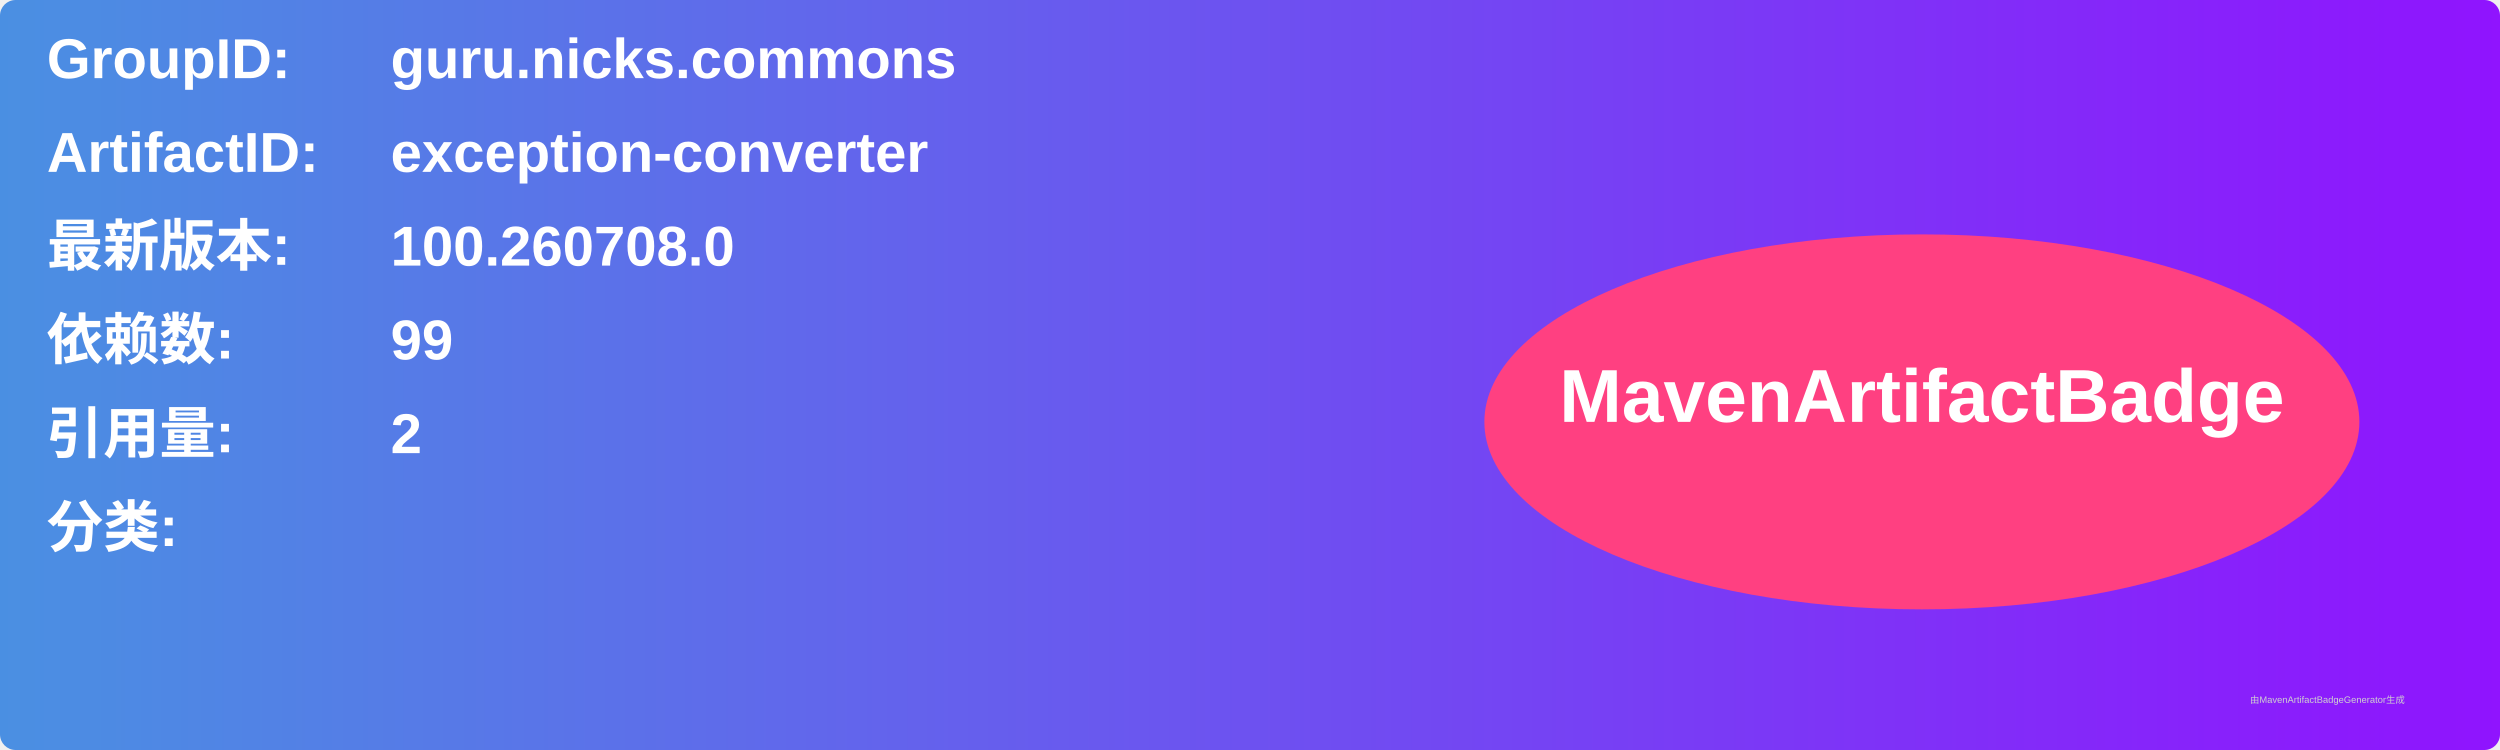
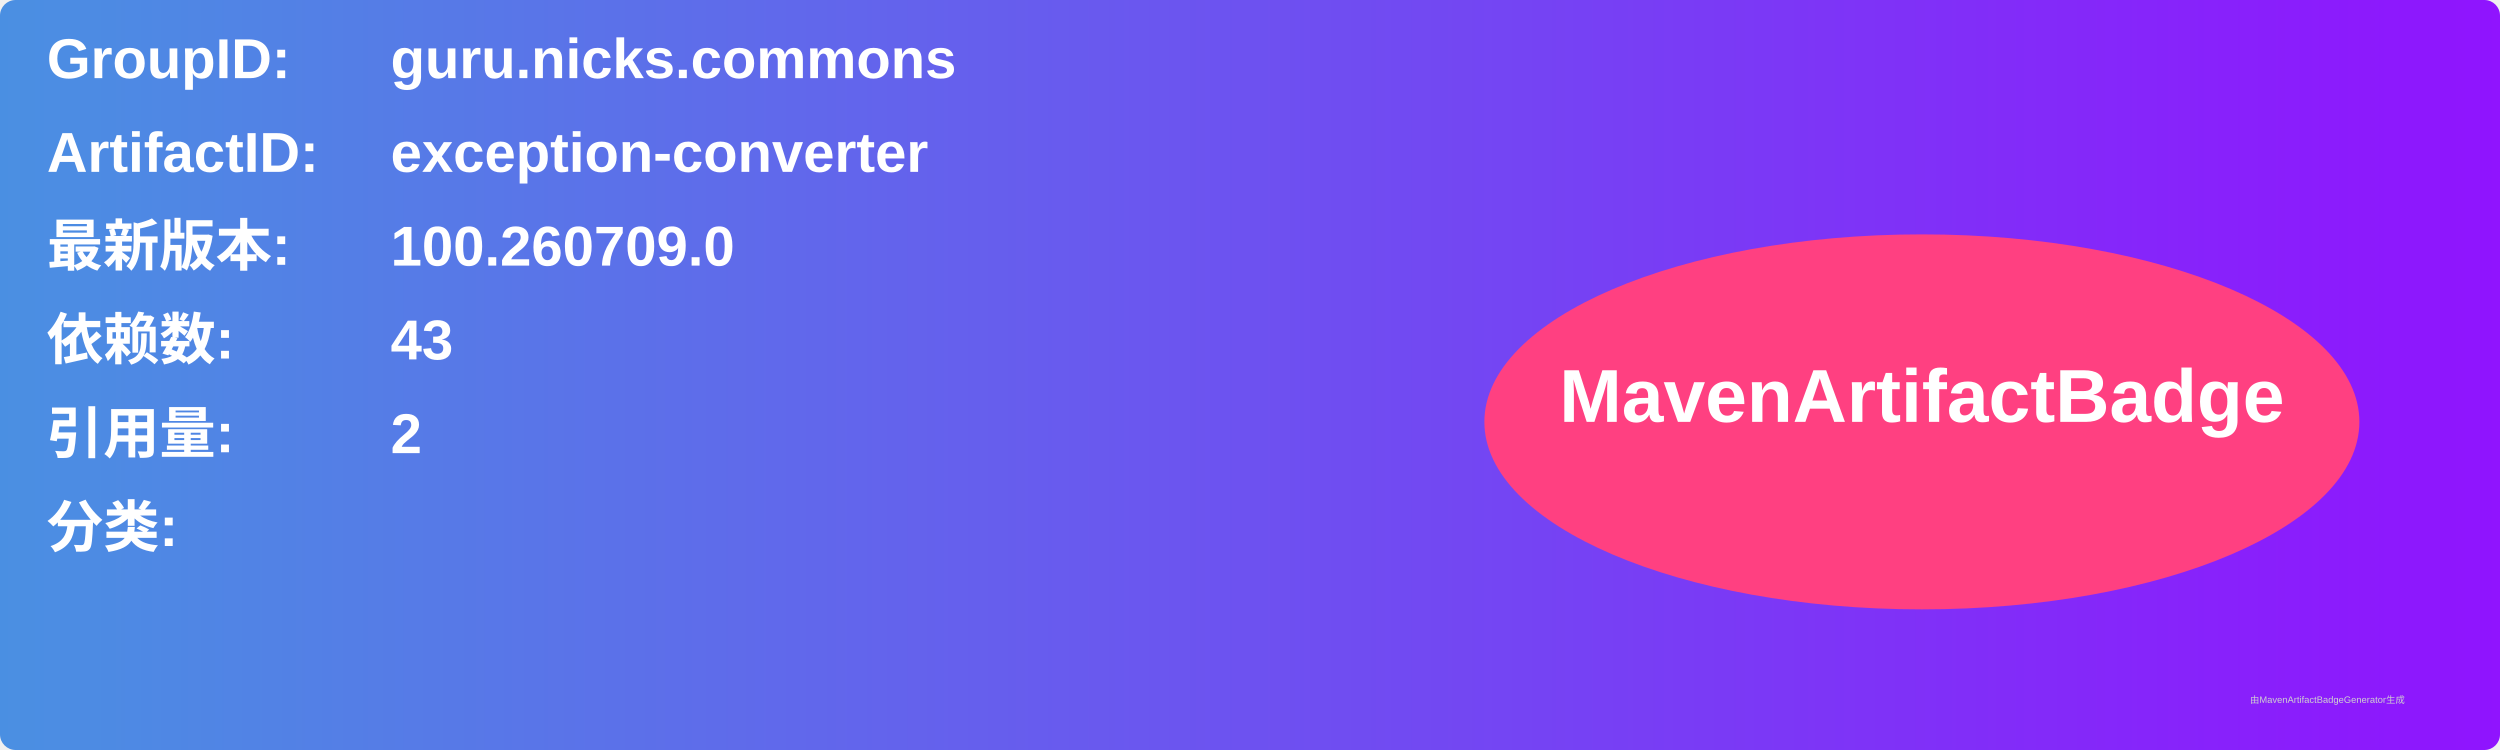
<svg xmlns="http://www.w3.org/2000/svg" width="800" height="240" viewBox="0 0 800 240">
  <linearGradient id="grad" x1="0%" y1="0%" x2="100%" y2="0%">
    <stop offset="0%" stop-color="#4a90e2" />
    <stop offset="100%" stop-color="#9013fe" />
  </linearGradient>
  <rect width="100%" height="100%" rx="5" ry="5" fill="url(#grad)" />
  <g transform="translate(15, 15)">
    <text x="0" y="10" font-family="Arial" font-size="18" fill="white" font-weight="bold" width="260">GroupID:</text>
    <text x="110" y="10" font-family="Arial" font-size="18" fill="white" font-weight="bold" width="460">guru.nicks.commons</text>
    <text x="0" y="40" font-family="Arial" font-size="18" fill="white" font-weight="bold" width="260">ArtifactID:</text>
    <text x="110" y="40" font-family="Arial" font-size="18" fill="white" font-weight="bold" width="460">exception-converter</text>
    <text x="0" y="70" font-family="Arial" font-size="18" fill="white" font-weight="bold">最新版本:</text>
    <text x="110" y="70" font-family="Arial" font-size="18" fill="white" font-weight="bold">
-       <tspan font-weight="bold">100.260708.0</tspan>
+       <tspan font-weight="bold">100.260709.0</tspan>
    </text>
    <text x="0" y="100" font-family="Arial" font-size="18" fill="white" font-weight="bold">依赖数: </text>
    <text x="110" y="100" font-family="Arial" font-size="18" fill="white">
-       <tspan font-weight="bold">99</tspan>
+       <tspan font-weight="bold">43</tspan>
    </text>
    <text x="0" y="130" font-family="Arial" font-size="18" fill="white" font-weight="bold">引用量: </text>
    <text x="110" y="130" font-family="Arial" font-size="18" fill="white">
      <tspan font-weight="bold">2</tspan>
    </text>
    <text x="0" y="160" font-family="Arial" font-size="18" fill="white" font-weight="bold">分类:</text>
    <text x="10" y="190" font-family="Arial" font-size="10" fill="white">
      <tspan font-weight="bold" />
    </text>
    <ellipse cx="600" cy="120" rx="140" ry="60" fill="#ff4081" />
    <text x="600" y="120" text-anchor="middle" font-family="Arial" font-size="24" fill="white" font-weight="bold">MavenArtifactBadge</text>
  </g>
  <text x="720" y="225" font-family="Arial" font-size="3" fill="#d0d0d0">由MavenArtifactBadgeGenerator生成</text>
</svg>
